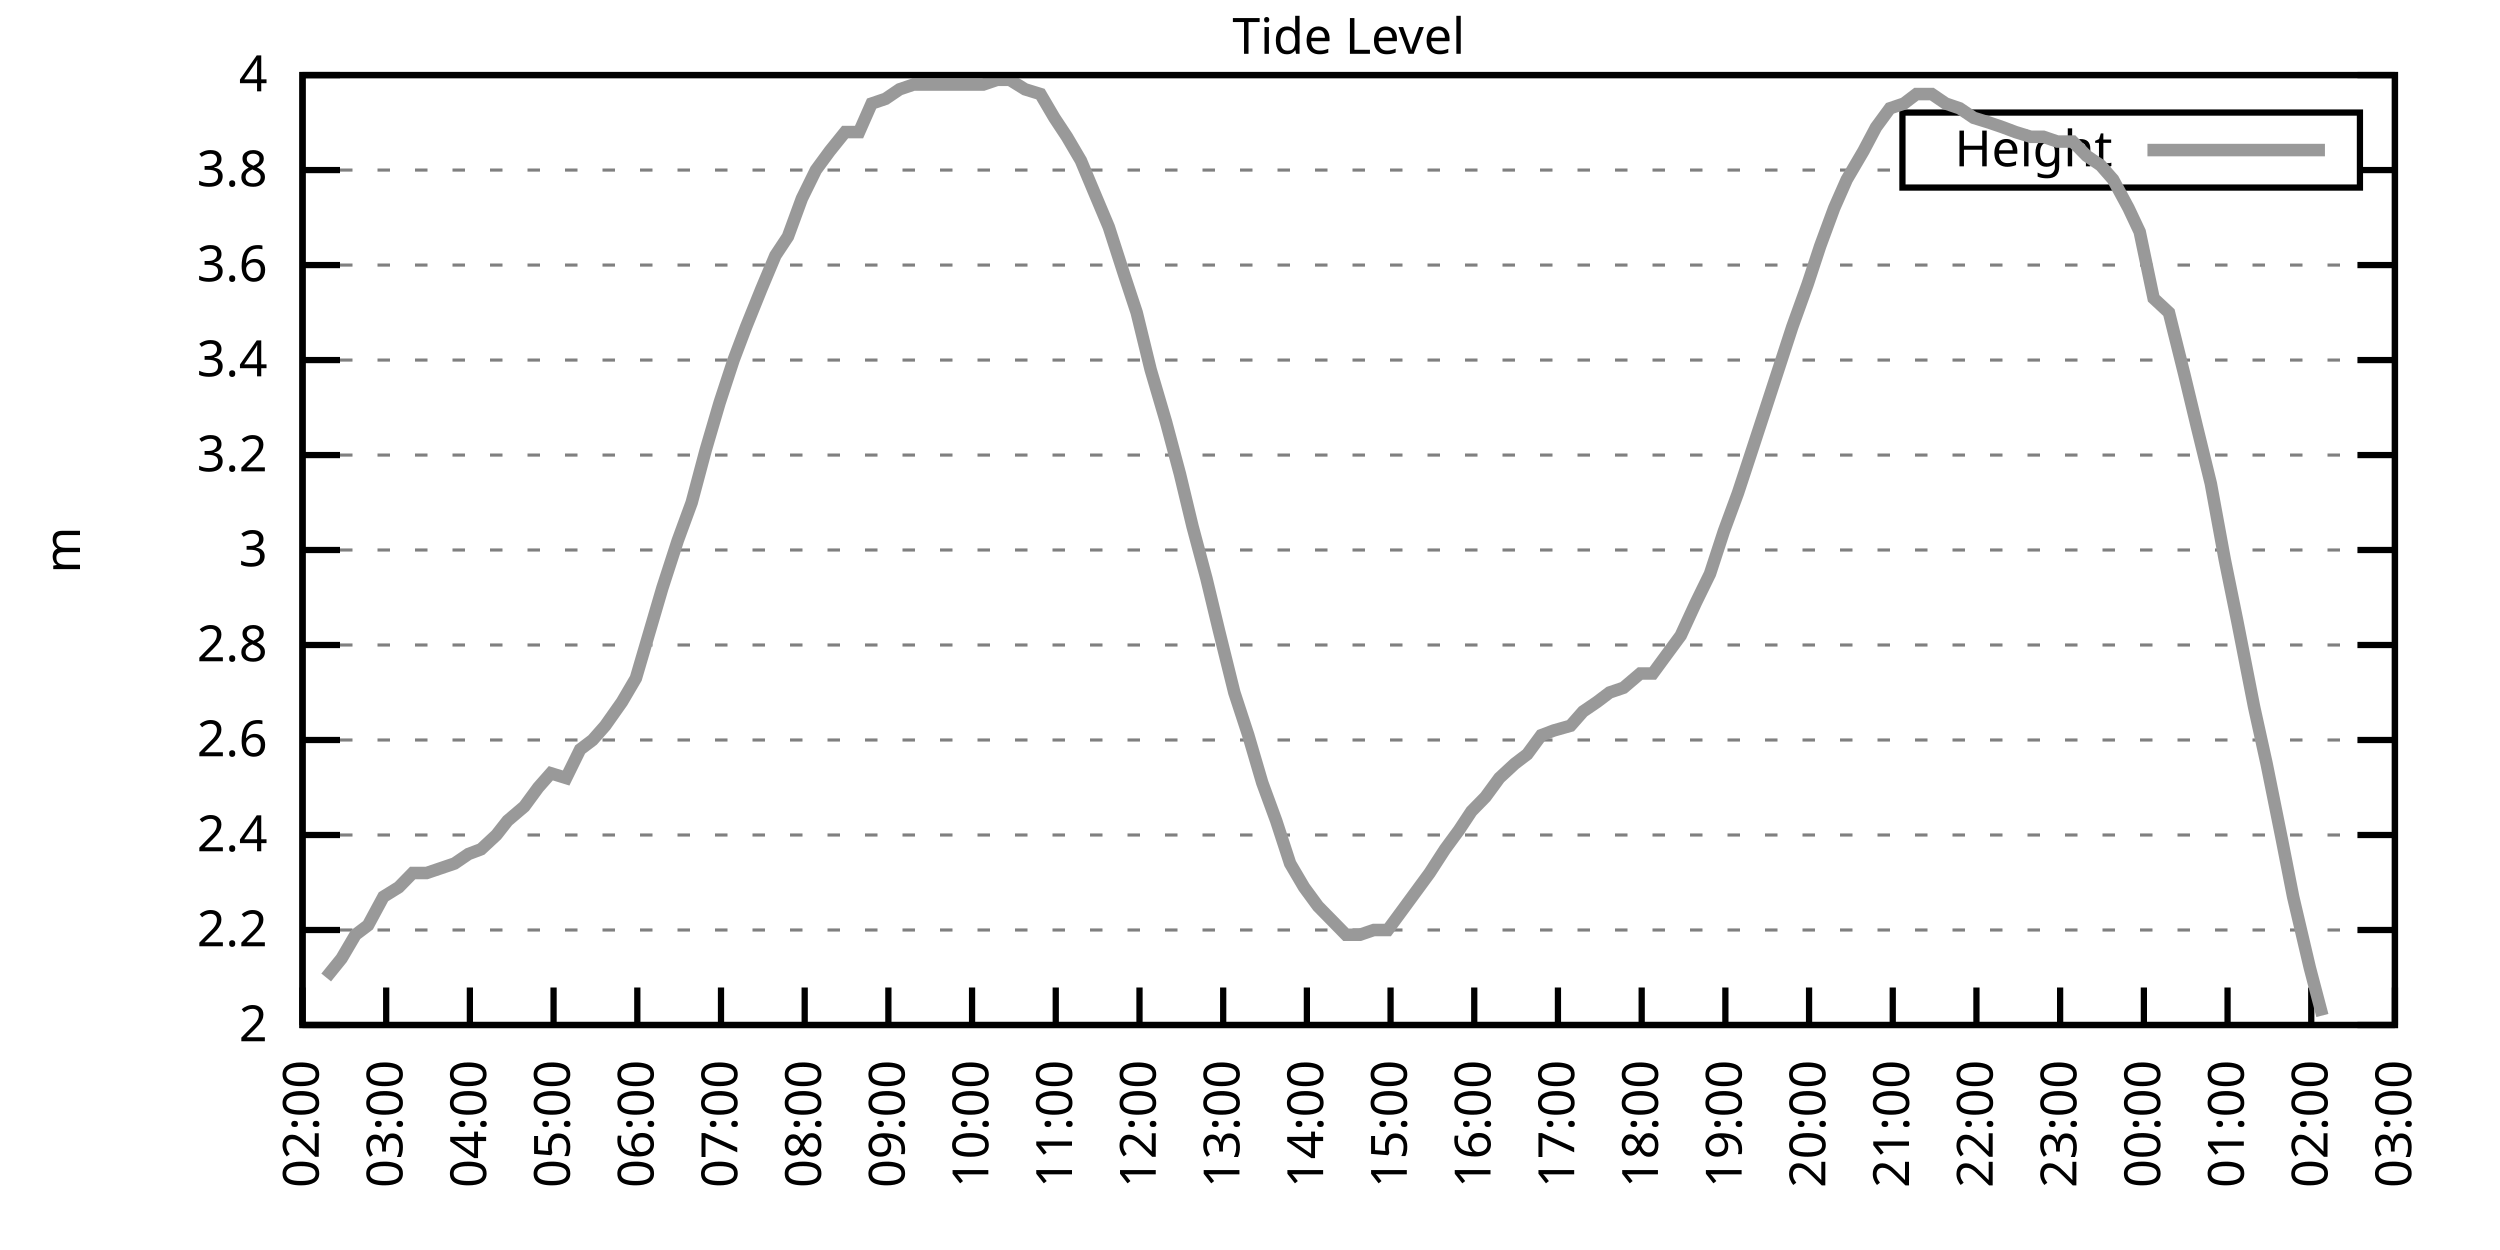
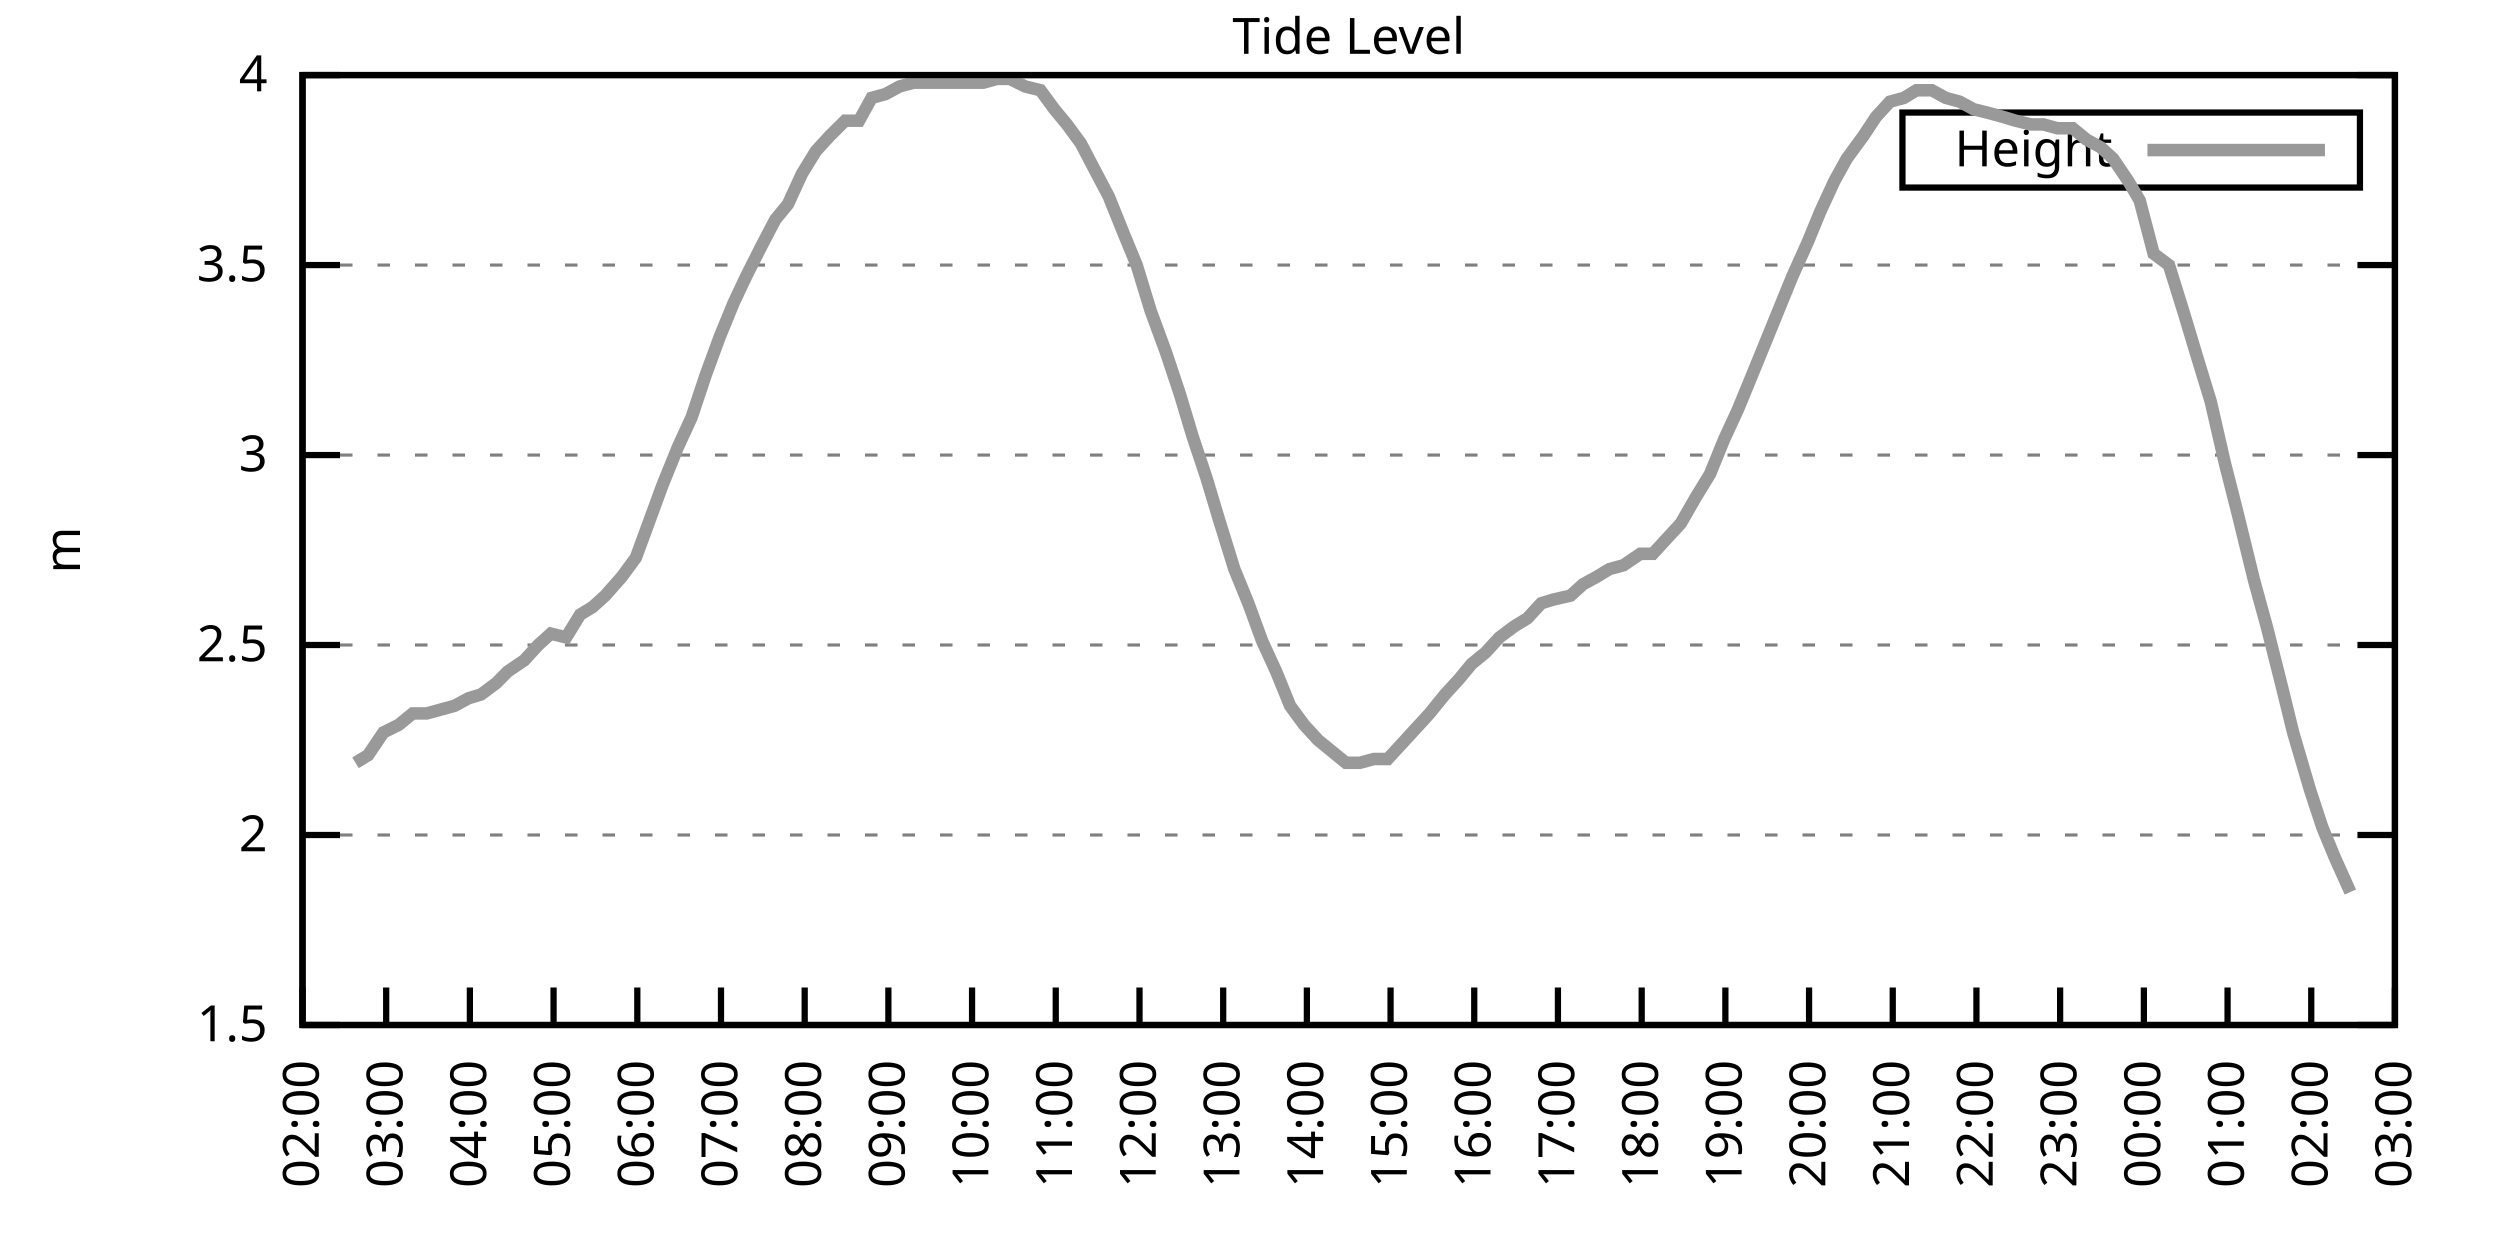
<svg xmlns="http://www.w3.org/2000/svg" xmlns:xlink="http://www.w3.org/1999/xlink" width="400" height="200" viewBox="0 0 400 200">
  <g id="gnuplot_canvas">
    <rect x="0" y="0" width="400" height="200" fill="none" />
    <defs>
      <circle id="gpDot" r="0.5" stroke-width="0.5" stroke="currentColor" />
      <path id="gpPt0" stroke-width="0.333" stroke="currentColor" d="M-1,0 h2 M0,-1 v2" />
      <path id="gpPt1" stroke-width="0.333" stroke="currentColor" d="M-1,-1 L1,1 M1,-1 L-1,1" />
      <path id="gpPt2" stroke-width="0.333" stroke="currentColor" d="M-1,0 L1,0 M0,-1 L0,1 M-1,-1 L1,1 M-1,1 L1,-1" />
      <rect id="gpPt3" stroke-width="0.333" stroke="currentColor" x="-1" y="-1" width="2" height="2" />
      <rect id="gpPt4" stroke-width="0.333" stroke="currentColor" fill="currentColor" x="-1" y="-1" width="2" height="2" />
      <circle id="gpPt5" stroke-width="0.333" stroke="currentColor" cx="0" cy="0" r="1" />
      <use xlink:href="#gpPt5" id="gpPt6" fill="currentColor" stroke="none" />
      <path id="gpPt7" stroke-width="0.333" stroke="currentColor" d="M0,-1.33 L-1.33,0.67 L1.33,0.67 z" />
      <use xlink:href="#gpPt7" id="gpPt8" fill="currentColor" stroke="none" />
      <use xlink:href="#gpPt7" id="gpPt9" stroke="currentColor" transform="rotate(180)" />
      <use xlink:href="#gpPt9" id="gpPt10" fill="currentColor" stroke="none" />
      <use xlink:href="#gpPt3" id="gpPt11" stroke="currentColor" transform="rotate(45)" />
      <use xlink:href="#gpPt11" id="gpPt12" fill="currentColor" stroke="none" />
      <path id="gpPt13" stroke-width="0.333" stroke="currentColor" d="M0,1.330 L1.265,0.411 L0.782,-1.067 L-0.782,-1.076 L-1.265,0.411 z" />
      <use xlink:href="#gpPt13" id="gpPt14" fill="currentColor" stroke="none" />
      <filter id="textbox" filterUnits="objectBoundingBox" x="0" y="0" height="1" width="1">
        <feFlood flood-color="white" flood-opacity="1" result="bgnd" />
        <feComposite in="SourceGraphic" in2="bgnd" operator="atop" />
      </filter>
      <filter id="greybox" filterUnits="objectBoundingBox" x="0" y="0" height="1" width="1">
        <feFlood flood-color="lightgrey" flood-opacity="1" result="grey" />
        <feComposite in="SourceGraphic" in2="grey" operator="atop" />
      </filter>
    </defs>
    <g fill="none" color="white" stroke="currentColor" stroke-width="1.00" stroke-linecap="butt" stroke-linejoin="miter">
</g>
    <g fill="none" color="black" stroke="currentColor" stroke-width="1.00" stroke-linecap="butt" stroke-linejoin="miter">
      <g stroke="none" shape-rendering="crispEdges">
        <polygon fill="rgb(255, 255, 255)" points="48.40,164.00 383.18,164.00 383.18,12.02 48.40,12.02 " />
      </g>
    </g>
    <g fill="none" color="black" stroke="currentColor" stroke-width="1.00" stroke-linecap="butt" stroke-linejoin="miter">
</g>
    <g fill="none" color="black" stroke="black" stroke-width="0.50" stroke-linecap="butt" stroke-linejoin="miter">
</g>
    <g fill="none" color="gray" stroke="currentColor" stroke-width="0.50" stroke-linecap="butt" stroke-linejoin="miter">
      <path stroke="gray" stroke-dasharray="2,4" class="gridline" d="M48.40,164.00 L383.19,164.00  " />
    </g>
    <g fill="none" color="gray" stroke="gray" stroke-width="1.00" stroke-linecap="butt" stroke-linejoin="miter">
</g>
    <g fill="none" color="black" stroke="currentColor" stroke-width="1.00" stroke-linecap="butt" stroke-linejoin="miter">
      <path stroke="black" d="M48.40,164.00 L54.40,164.00 M383.19,164.00 L377.19,164.00  " />
      <g transform="translate(42.80,166.60)" stroke="none" fill="black" font-family="Sans" font-size="8.00" text-anchor="end">
        <text>
-           <tspan font-family="Sans"> 2</tspan>
-         </text>
-       </g>
-     </g>
-     <g fill="none" color="black" stroke="currentColor" stroke-width="1.00" stroke-linecap="butt" stroke-linejoin="miter">
- </g>
-     <g fill="none" color="black" stroke="black" stroke-width="0.50" stroke-linecap="butt" stroke-linejoin="miter">
- </g>
-     <g fill="none" color="gray" stroke="currentColor" stroke-width="0.50" stroke-linecap="butt" stroke-linejoin="miter">
-       <path stroke="gray" stroke-dasharray="2,4" class="gridline" d="M48.40,148.80 L383.19,148.80  " />
-     </g>
-     <g fill="none" color="gray" stroke="gray" stroke-width="1.00" stroke-linecap="butt" stroke-linejoin="miter">
- </g>
-     <g fill="none" color="black" stroke="currentColor" stroke-width="1.00" stroke-linecap="butt" stroke-linejoin="miter">
-       <path stroke="black" d="M48.40,148.80 L54.40,148.80 M383.19,148.80 L377.19,148.80  " />
-       <g transform="translate(42.80,151.40)" stroke="none" fill="black" font-family="Sans" font-size="8.00" text-anchor="end">
-         <text>
-           <tspan font-family="Sans"> 2.2</tspan>
+           <tspan font-family="Sans"> 1.5</tspan>
        </text>
      </g>
    </g>
    <g fill="none" color="black" stroke="currentColor" stroke-width="1.00" stroke-linecap="butt" stroke-linejoin="miter">
</g>
    <g fill="none" color="black" stroke="black" stroke-width="0.50" stroke-linecap="butt" stroke-linejoin="miter">
</g>
    <g fill="none" color="gray" stroke="currentColor" stroke-width="0.50" stroke-linecap="butt" stroke-linejoin="miter">
      <path stroke="gray" stroke-dasharray="2,4" class="gridline" d="M48.40,133.60 L383.19,133.60  " />
    </g>
    <g fill="none" color="gray" stroke="gray" stroke-width="1.00" stroke-linecap="butt" stroke-linejoin="miter">
</g>
    <g fill="none" color="black" stroke="currentColor" stroke-width="1.00" stroke-linecap="butt" stroke-linejoin="miter">
      <path stroke="black" d="M48.40,133.60 L54.40,133.60 M383.19,133.60 L377.19,133.60  " />
      <g transform="translate(42.80,136.20)" stroke="none" fill="black" font-family="Sans" font-size="8.00" text-anchor="end">
        <text>
-           <tspan font-family="Sans"> 2.4</tspan>
-         </text>
-       </g>
-     </g>
-     <g fill="none" color="black" stroke="currentColor" stroke-width="1.00" stroke-linecap="butt" stroke-linejoin="miter">
- </g>
-     <g fill="none" color="black" stroke="black" stroke-width="0.50" stroke-linecap="butt" stroke-linejoin="miter">
- </g>
-     <g fill="none" color="gray" stroke="currentColor" stroke-width="0.50" stroke-linecap="butt" stroke-linejoin="miter">
-       <path stroke="gray" stroke-dasharray="2,4" class="gridline" d="M48.40,118.40 L383.19,118.40  " />
-     </g>
-     <g fill="none" color="gray" stroke="gray" stroke-width="1.00" stroke-linecap="butt" stroke-linejoin="miter">
- </g>
-     <g fill="none" color="black" stroke="currentColor" stroke-width="1.00" stroke-linecap="butt" stroke-linejoin="miter">
-       <path stroke="black" d="M48.40,118.40 L54.40,118.40 M383.19,118.40 L377.19,118.40  " />
-       <g transform="translate(42.80,121.00)" stroke="none" fill="black" font-family="Sans" font-size="8.00" text-anchor="end">
-         <text>
-           <tspan font-family="Sans"> 2.6</tspan>
+           <tspan font-family="Sans"> 2</tspan>
        </text>
      </g>
    </g>
    <g fill="none" color="black" stroke="currentColor" stroke-width="1.00" stroke-linecap="butt" stroke-linejoin="miter">
</g>
    <g fill="none" color="black" stroke="black" stroke-width="0.50" stroke-linecap="butt" stroke-linejoin="miter">
</g>
    <g fill="none" color="gray" stroke="currentColor" stroke-width="0.50" stroke-linecap="butt" stroke-linejoin="miter">
      <path stroke="gray" stroke-dasharray="2,4" class="gridline" d="M48.40,103.20 L383.19,103.20  " />
    </g>
    <g fill="none" color="gray" stroke="gray" stroke-width="1.00" stroke-linecap="butt" stroke-linejoin="miter">
</g>
    <g fill="none" color="black" stroke="currentColor" stroke-width="1.00" stroke-linecap="butt" stroke-linejoin="miter">
      <path stroke="black" d="M48.40,103.20 L54.40,103.20 M383.19,103.20 L377.19,103.20  " />
      <g transform="translate(42.80,105.80)" stroke="none" fill="black" font-family="Sans" font-size="8.00" text-anchor="end">
        <text>
-           <tspan font-family="Sans"> 2.8</tspan>
-         </text>
-       </g>
-     </g>
-     <g fill="none" color="black" stroke="currentColor" stroke-width="1.00" stroke-linecap="butt" stroke-linejoin="miter">
- </g>
-     <g fill="none" color="black" stroke="black" stroke-width="0.50" stroke-linecap="butt" stroke-linejoin="miter">
- </g>
-     <g fill="none" color="gray" stroke="currentColor" stroke-width="0.50" stroke-linecap="butt" stroke-linejoin="miter">
-       <path stroke="gray" stroke-dasharray="2,4" class="gridline" d="M48.40,88.00 L383.19,88.00  " />
-     </g>
-     <g fill="none" color="gray" stroke="gray" stroke-width="1.00" stroke-linecap="butt" stroke-linejoin="miter">
- </g>
-     <g fill="none" color="black" stroke="currentColor" stroke-width="1.00" stroke-linecap="butt" stroke-linejoin="miter">
-       <path stroke="black" d="M48.40,88.00 L54.40,88.00 M383.19,88.00 L377.19,88.00  " />
-       <g transform="translate(42.80,90.60)" stroke="none" fill="black" font-family="Sans" font-size="8.00" text-anchor="end">
-         <text>
-           <tspan font-family="Sans"> 3</tspan>
+           <tspan font-family="Sans"> 2.5</tspan>
        </text>
      </g>
    </g>
    <g fill="none" color="black" stroke="currentColor" stroke-width="1.00" stroke-linecap="butt" stroke-linejoin="miter">
</g>
    <g fill="none" color="black" stroke="black" stroke-width="0.50" stroke-linecap="butt" stroke-linejoin="miter">
</g>
    <g fill="none" color="gray" stroke="currentColor" stroke-width="0.50" stroke-linecap="butt" stroke-linejoin="miter">
      <path stroke="gray" stroke-dasharray="2,4" class="gridline" d="M48.40,72.81 L383.19,72.81  " />
    </g>
    <g fill="none" color="gray" stroke="gray" stroke-width="1.00" stroke-linecap="butt" stroke-linejoin="miter">
</g>
    <g fill="none" color="black" stroke="currentColor" stroke-width="1.00" stroke-linecap="butt" stroke-linejoin="miter">
      <path stroke="black" d="M48.40,72.81 L54.40,72.81 M383.19,72.81 L377.19,72.81  " />
      <g transform="translate(42.80,75.41)" stroke="none" fill="black" font-family="Sans" font-size="8.00" text-anchor="end">
        <text>
-           <tspan font-family="Sans"> 3.2</tspan>
-         </text>
-       </g>
-     </g>
-     <g fill="none" color="black" stroke="currentColor" stroke-width="1.00" stroke-linecap="butt" stroke-linejoin="miter">
- </g>
-     <g fill="none" color="black" stroke="black" stroke-width="0.50" stroke-linecap="butt" stroke-linejoin="miter">
- </g>
-     <g fill="none" color="gray" stroke="currentColor" stroke-width="0.50" stroke-linecap="butt" stroke-linejoin="miter">
-       <path stroke="gray" stroke-dasharray="2,4" class="gridline" d="M48.40,57.61 L383.19,57.61  " />
-     </g>
-     <g fill="none" color="gray" stroke="gray" stroke-width="1.00" stroke-linecap="butt" stroke-linejoin="miter">
- </g>
-     <g fill="none" color="black" stroke="currentColor" stroke-width="1.00" stroke-linecap="butt" stroke-linejoin="miter">
-       <path stroke="black" d="M48.40,57.61 L54.40,57.61 M383.19,57.61 L377.19,57.61  " />
-       <g transform="translate(42.80,60.21)" stroke="none" fill="black" font-family="Sans" font-size="8.00" text-anchor="end">
-         <text>
-           <tspan font-family="Sans"> 3.4</tspan>
+           <tspan font-family="Sans"> 3</tspan>
        </text>
      </g>
    </g>
    <g fill="none" color="black" stroke="currentColor" stroke-width="1.00" stroke-linecap="butt" stroke-linejoin="miter">
</g>
    <g fill="none" color="black" stroke="black" stroke-width="0.50" stroke-linecap="butt" stroke-linejoin="miter">
</g>
    <g fill="none" color="gray" stroke="currentColor" stroke-width="0.50" stroke-linecap="butt" stroke-linejoin="miter">
      <path stroke="gray" stroke-dasharray="2,4" class="gridline" d="M48.40,42.41 L383.19,42.41  " />
    </g>
    <g fill="none" color="gray" stroke="gray" stroke-width="1.00" stroke-linecap="butt" stroke-linejoin="miter">
</g>
    <g fill="none" color="black" stroke="currentColor" stroke-width="1.00" stroke-linecap="butt" stroke-linejoin="miter">
      <path stroke="black" d="M48.40,42.41 L54.40,42.41 M383.19,42.41 L377.19,42.41  " />
      <g transform="translate(42.80,45.01)" stroke="none" fill="black" font-family="Sans" font-size="8.00" text-anchor="end">
        <text>
-           <tspan font-family="Sans"> 3.6</tspan>
-         </text>
-       </g>
-     </g>
-     <g fill="none" color="black" stroke="currentColor" stroke-width="1.00" stroke-linecap="butt" stroke-linejoin="miter">
- </g>
-     <g fill="none" color="black" stroke="black" stroke-width="0.50" stroke-linecap="butt" stroke-linejoin="miter">
- </g>
-     <g fill="none" color="gray" stroke="currentColor" stroke-width="0.50" stroke-linecap="butt" stroke-linejoin="miter">
-       <path stroke="gray" stroke-dasharray="2,4" class="gridline" d="M48.40,27.21 L304.39,27.21 M377.59,27.21 L383.19,27.21  " />
-     </g>
-     <g fill="none" color="gray" stroke="gray" stroke-width="1.00" stroke-linecap="butt" stroke-linejoin="miter">
- </g>
-     <g fill="none" color="black" stroke="currentColor" stroke-width="1.00" stroke-linecap="butt" stroke-linejoin="miter">
-       <path stroke="black" d="M48.40,27.21 L54.40,27.21 M383.19,27.21 L377.19,27.21  " />
-       <g transform="translate(42.80,29.81)" stroke="none" fill="black" font-family="Sans" font-size="8.00" text-anchor="end">
-         <text>
-           <tspan font-family="Sans"> 3.8</tspan>
+           <tspan font-family="Sans"> 3.5</tspan>
        </text>
      </g>
    </g>
    <g fill="none" color="black" stroke="currentColor" stroke-width="1.00" stroke-linecap="butt" stroke-linejoin="miter">
</g>
    <g fill="none" color="black" stroke="black" stroke-width="0.50" stroke-linecap="butt" stroke-linejoin="miter">
</g>
    <g fill="none" color="gray" stroke="currentColor" stroke-width="0.50" stroke-linecap="butt" stroke-linejoin="miter">
      <path stroke="gray" stroke-dasharray="2,4" class="gridline" d="M48.40,12.01 L383.19,12.01  " />
    </g>
    <g fill="none" color="gray" stroke="gray" stroke-width="1.00" stroke-linecap="butt" stroke-linejoin="miter">
</g>
    <g fill="none" color="black" stroke="currentColor" stroke-width="1.00" stroke-linecap="butt" stroke-linejoin="miter">
      <path stroke="black" d="M48.40,12.01 L54.40,12.01 M383.19,12.01 L377.19,12.01  " />
      <g transform="translate(42.80,14.61)" stroke="none" fill="black" font-family="Sans" font-size="8.00" text-anchor="end">
        <text>
          <tspan font-family="Sans"> 4</tspan>
        </text>
      </g>
    </g>
    <g fill="none" color="black" stroke="currentColor" stroke-width="1.00" stroke-linecap="butt" stroke-linejoin="miter">
      <path stroke="black" d="M48.40,164.00 L48.40,158.00  " />
      <g transform="translate(51.00,169.60) rotate(270.00)" stroke="none" fill="black" font-family="Sans" font-size="8.00" text-anchor="end">
        <text>
          <tspan font-family="Sans">02:00</tspan>
        </text>
      </g>
    </g>
    <g fill="none" color="black" stroke="currentColor" stroke-width="1.00" stroke-linecap="butt" stroke-linejoin="miter">
      <path stroke="black" d="M61.79,164.00 L61.79,158.00  " />
      <g transform="translate(64.39,169.60) rotate(270.00)" stroke="none" fill="black" font-family="Sans" font-size="8.00" text-anchor="end">
        <text>
          <tspan font-family="Sans">03:00</tspan>
        </text>
      </g>
    </g>
    <g fill="none" color="black" stroke="currentColor" stroke-width="1.00" stroke-linecap="butt" stroke-linejoin="miter">
      <path stroke="black" d="M75.18,164.00 L75.18,158.00  " />
      <g transform="translate(77.78,169.60) rotate(270.00)" stroke="none" fill="black" font-family="Sans" font-size="8.00" text-anchor="end">
        <text>
          <tspan font-family="Sans">04:00</tspan>
        </text>
      </g>
    </g>
    <g fill="none" color="black" stroke="currentColor" stroke-width="1.00" stroke-linecap="butt" stroke-linejoin="miter">
      <path stroke="black" d="M88.57,164.00 L88.57,158.00  " />
      <g transform="translate(91.17,169.60) rotate(270.00)" stroke="none" fill="black" font-family="Sans" font-size="8.00" text-anchor="end">
        <text>
          <tspan font-family="Sans">05:00</tspan>
        </text>
      </g>
    </g>
    <g fill="none" color="black" stroke="currentColor" stroke-width="1.00" stroke-linecap="butt" stroke-linejoin="miter">
      <path stroke="black" d="M101.97,164.00 L101.97,158.00  " />
      <g transform="translate(104.57,169.60) rotate(270.00)" stroke="none" fill="black" font-family="Sans" font-size="8.00" text-anchor="end">
        <text>
          <tspan font-family="Sans">06:00</tspan>
        </text>
      </g>
    </g>
    <g fill="none" color="black" stroke="currentColor" stroke-width="1.00" stroke-linecap="butt" stroke-linejoin="miter">
      <path stroke="black" d="M115.36,164.00 L115.36,158.00  " />
      <g transform="translate(117.96,169.60) rotate(270.00)" stroke="none" fill="black" font-family="Sans" font-size="8.00" text-anchor="end">
        <text>
          <tspan font-family="Sans">07:00</tspan>
        </text>
      </g>
    </g>
    <g fill="none" color="black" stroke="currentColor" stroke-width="1.00" stroke-linecap="butt" stroke-linejoin="miter">
      <path stroke="black" d="M128.75,164.00 L128.75,158.00  " />
      <g transform="translate(131.35,169.60) rotate(270.00)" stroke="none" fill="black" font-family="Sans" font-size="8.00" text-anchor="end">
        <text>
          <tspan font-family="Sans">08:00</tspan>
        </text>
      </g>
    </g>
    <g fill="none" color="black" stroke="currentColor" stroke-width="1.00" stroke-linecap="butt" stroke-linejoin="miter">
      <path stroke="black" d="M142.14,164.00 L142.14,158.00  " />
      <g transform="translate(144.74,169.60) rotate(270.00)" stroke="none" fill="black" font-family="Sans" font-size="8.00" text-anchor="end">
        <text>
          <tspan font-family="Sans">09:00</tspan>
        </text>
      </g>
    </g>
    <g fill="none" color="black" stroke="currentColor" stroke-width="1.00" stroke-linecap="butt" stroke-linejoin="miter">
      <path stroke="black" d="M155.53,164.00 L155.53,158.00  " />
      <g transform="translate(158.13,169.60) rotate(270.00)" stroke="none" fill="black" font-family="Sans" font-size="8.00" text-anchor="end">
        <text>
          <tspan font-family="Sans">10:00</tspan>
        </text>
      </g>
    </g>
    <g fill="none" color="black" stroke="currentColor" stroke-width="1.00" stroke-linecap="butt" stroke-linejoin="miter">
      <path stroke="black" d="M168.92,164.00 L168.92,158.00  " />
      <g transform="translate(171.52,169.60) rotate(270.00)" stroke="none" fill="black" font-family="Sans" font-size="8.00" text-anchor="end">
        <text>
          <tspan font-family="Sans">11:00</tspan>
        </text>
      </g>
    </g>
    <g fill="none" color="black" stroke="currentColor" stroke-width="1.00" stroke-linecap="butt" stroke-linejoin="miter">
      <path stroke="black" d="M182.32,164.00 L182.32,158.00  " />
      <g transform="translate(184.92,169.60) rotate(270.00)" stroke="none" fill="black" font-family="Sans" font-size="8.00" text-anchor="end">
        <text>
          <tspan font-family="Sans">12:00</tspan>
        </text>
      </g>
    </g>
    <g fill="none" color="black" stroke="currentColor" stroke-width="1.00" stroke-linecap="butt" stroke-linejoin="miter">
      <path stroke="black" d="M195.71,164.00 L195.71,158.00  " />
      <g transform="translate(198.31,169.60) rotate(270.00)" stroke="none" fill="black" font-family="Sans" font-size="8.00" text-anchor="end">
        <text>
          <tspan font-family="Sans">13:00</tspan>
        </text>
      </g>
    </g>
    <g fill="none" color="black" stroke="currentColor" stroke-width="1.00" stroke-linecap="butt" stroke-linejoin="miter">
      <path stroke="black" d="M209.10,164.00 L209.10,158.00  " />
      <g transform="translate(211.70,169.60) rotate(270.00)" stroke="none" fill="black" font-family="Sans" font-size="8.00" text-anchor="end">
        <text>
          <tspan font-family="Sans">14:00</tspan>
        </text>
      </g>
    </g>
    <g fill="none" color="black" stroke="currentColor" stroke-width="1.00" stroke-linecap="butt" stroke-linejoin="miter">
      <path stroke="black" d="M222.49,164.00 L222.49,158.00  " />
      <g transform="translate(225.09,169.60) rotate(270.00)" stroke="none" fill="black" font-family="Sans" font-size="8.00" text-anchor="end">
        <text>
          <tspan font-family="Sans">15:00</tspan>
        </text>
      </g>
    </g>
    <g fill="none" color="black" stroke="currentColor" stroke-width="1.00" stroke-linecap="butt" stroke-linejoin="miter">
      <path stroke="black" d="M235.88,164.00 L235.88,158.00  " />
      <g transform="translate(238.48,169.60) rotate(270.00)" stroke="none" fill="black" font-family="Sans" font-size="8.00" text-anchor="end">
        <text>
          <tspan font-family="Sans">16:00</tspan>
        </text>
      </g>
    </g>
    <g fill="none" color="black" stroke="currentColor" stroke-width="1.00" stroke-linecap="butt" stroke-linejoin="miter">
      <path stroke="black" d="M249.27,164.00 L249.27,158.00  " />
      <g transform="translate(251.87,169.60) rotate(270.00)" stroke="none" fill="black" font-family="Sans" font-size="8.00" text-anchor="end">
        <text>
          <tspan font-family="Sans">17:00</tspan>
        </text>
      </g>
    </g>
    <g fill="none" color="black" stroke="currentColor" stroke-width="1.00" stroke-linecap="butt" stroke-linejoin="miter">
      <path stroke="black" d="M262.67,164.00 L262.67,158.00  " />
      <g transform="translate(265.27,169.60) rotate(270.00)" stroke="none" fill="black" font-family="Sans" font-size="8.00" text-anchor="end">
        <text>
          <tspan font-family="Sans">18:00</tspan>
        </text>
      </g>
    </g>
    <g fill="none" color="black" stroke="currentColor" stroke-width="1.00" stroke-linecap="butt" stroke-linejoin="miter">
      <path stroke="black" d="M276.06,164.00 L276.06,158.00  " />
      <g transform="translate(278.66,169.60) rotate(270.00)" stroke="none" fill="black" font-family="Sans" font-size="8.00" text-anchor="end">
        <text>
          <tspan font-family="Sans">19:00</tspan>
        </text>
      </g>
    </g>
    <g fill="none" color="black" stroke="currentColor" stroke-width="1.00" stroke-linecap="butt" stroke-linejoin="miter">
      <path stroke="black" d="M289.45,164.00 L289.45,158.00  " />
      <g transform="translate(292.05,169.60) rotate(270.00)" stroke="none" fill="black" font-family="Sans" font-size="8.00" text-anchor="end">
        <text>
          <tspan font-family="Sans">20:00</tspan>
        </text>
      </g>
    </g>
    <g fill="none" color="black" stroke="currentColor" stroke-width="1.00" stroke-linecap="butt" stroke-linejoin="miter">
      <path stroke="black" d="M302.84,164.00 L302.84,158.00  " />
      <g transform="translate(305.44,169.60) rotate(270.00)" stroke="none" fill="black" font-family="Sans" font-size="8.00" text-anchor="end">
        <text>
          <tspan font-family="Sans">21:00</tspan>
        </text>
      </g>
    </g>
    <g fill="none" color="black" stroke="currentColor" stroke-width="1.00" stroke-linecap="butt" stroke-linejoin="miter">
      <path stroke="black" d="M316.23,164.00 L316.23,158.00  " />
      <g transform="translate(318.83,169.60) rotate(270.00)" stroke="none" fill="black" font-family="Sans" font-size="8.00" text-anchor="end">
        <text>
          <tspan font-family="Sans">22:00</tspan>
        </text>
      </g>
    </g>
    <g fill="none" color="black" stroke="currentColor" stroke-width="1.00" stroke-linecap="butt" stroke-linejoin="miter">
      <path stroke="black" d="M329.62,164.00 L329.62,158.00  " />
      <g transform="translate(332.22,169.60) rotate(270.00)" stroke="none" fill="black" font-family="Sans" font-size="8.00" text-anchor="end">
        <text>
          <tspan font-family="Sans">23:00</tspan>
        </text>
      </g>
    </g>
    <g fill="none" color="black" stroke="currentColor" stroke-width="1.00" stroke-linecap="butt" stroke-linejoin="miter">
      <path stroke="black" d="M343.02,164.00 L343.02,158.00  " />
      <g transform="translate(345.62,169.60) rotate(270.00)" stroke="none" fill="black" font-family="Sans" font-size="8.00" text-anchor="end">
        <text>
          <tspan font-family="Sans">00:00</tspan>
        </text>
      </g>
    </g>
    <g fill="none" color="black" stroke="currentColor" stroke-width="1.00" stroke-linecap="butt" stroke-linejoin="miter">
      <path stroke="black" d="M356.41,164.00 L356.41,158.00  " />
      <g transform="translate(359.01,169.60) rotate(270.00)" stroke="none" fill="black" font-family="Sans" font-size="8.00" text-anchor="end">
        <text>
          <tspan font-family="Sans">01:00</tspan>
        </text>
      </g>
    </g>
    <g fill="none" color="black" stroke="currentColor" stroke-width="1.00" stroke-linecap="butt" stroke-linejoin="miter">
      <path stroke="black" d="M369.80,164.00 L369.80,158.00  " />
      <g transform="translate(372.40,169.60) rotate(270.00)" stroke="none" fill="black" font-family="Sans" font-size="8.00" text-anchor="end">
        <text>
          <tspan font-family="Sans">02:00</tspan>
        </text>
      </g>
    </g>
    <g fill="none" color="black" stroke="currentColor" stroke-width="1.00" stroke-linecap="butt" stroke-linejoin="miter">
      <path stroke="black" d="M383.19,164.00 L383.19,158.00  " />
      <g transform="translate(385.79,169.60) rotate(270.00)" stroke="none" fill="black" font-family="Sans" font-size="8.00" text-anchor="end">
        <text>
          <tspan font-family="Sans">03:00</tspan>
        </text>
      </g>
    </g>
    <g fill="none" color="black" stroke="currentColor" stroke-width="1.00" stroke-linecap="butt" stroke-linejoin="miter">
</g>
    <g fill="none" color="black" stroke="currentColor" stroke-width="1.00" stroke-linecap="butt" stroke-linejoin="miter">
      <path stroke="black" d="M48.40,12.01 L48.40,164.00 L383.19,164.00 L383.19,12.01 L48.40,12.01 Z  " />
    </g>
    <g fill="none" color="black" stroke="currentColor" stroke-width="1.00" stroke-linecap="butt" stroke-linejoin="miter">
</g>
    <g fill="none" color="black" stroke="currentColor" stroke-width="1.00" stroke-linecap="butt" stroke-linejoin="miter">
      <path stroke="black" d="M304.39,30.01 L304.39,18.01 L377.59,18.01 L377.59,30.01 L304.39,30.01 Z  " />
    </g>
    <g id="Tide_level_plot_1">
      <g fill="none" color="white" stroke="black" stroke-width="2.00" stroke-linecap="butt" stroke-linejoin="miter">
</g>
      <g fill="none" color="black" stroke="currentColor" stroke-width="2.00" stroke-linecap="butt" stroke-linejoin="miter">
        <g transform="translate(337.99,26.61)" stroke="none" fill="black" font-family="Sans" font-size="8.00" text-anchor="end">
          <text>
            <tspan font-family="Sans">Height</tspan>
          </text>
        </g>
      </g>
      <g fill="none" color="black" stroke="currentColor" stroke-width="2.00" stroke-linecap="butt" stroke-linejoin="miter">
-         <path stroke="rgb(153, 153, 153)" d="M343.59,24.01 L371.99,24.01 M52.19,156.40 L54.65,153.36 L56.88,149.56 L58.89,148.04 L61.35,143.48 L63.80,141.96   L66.03,139.68 L68.26,139.68 L70.50,138.92 L72.73,138.16 L74.96,136.64 L76.97,135.88 L79.42,133.60 L81.21,131.32   L83.89,129.04 L86.12,126.00 L88.13,123.72 L90.58,124.48 L92.82,119.92 L94.82,118.40 L96.83,116.12 L99.51,112.32   L101.74,108.52 L103.75,101.68 L105.98,94.08 L108.44,86.49 L110.67,80.41 L112.90,72.05 L115.13,64.45 L117.37,57.61   L119.38,52.29 L121.83,46.21 L124.06,40.89 L126.07,37.85 L128.30,31.77 L130.54,27.21 L132.77,24.17 L135.22,21.13   L137.45,21.13 L139.46,16.57 L141.69,15.81 L143.93,14.29 L146.16,13.53 L148.39,13.53 L150.62,13.53 L152.85,13.53   L155.09,13.53 L157.32,13.53 L159.55,12.77 L161.56,12.77 L164.01,14.29 L166.47,15.05 L168.70,18.85 L170.71,21.89   L172.94,25.69 L175.17,31.01 L177.41,36.33 L179.86,43.93 L181.87,50.01 L184.10,59.13 L186.56,67.49 L188.79,75.85   L190.80,84.21 L193.03,92.56 L195.04,100.92 L197.49,110.80 L199.73,117.64 L201.96,125.24 L204.19,131.32 L206.42,138.16   L208.65,141.96 L210.88,145.00 L213.12,147.28 L215.35,149.56 L217.58,149.56 L219.81,148.80 L222.04,148.80 L224.28,145.76   L226.51,142.72 L228.74,139.68 L231.20,135.88 L233.43,132.84 L235.44,129.80 L237.67,127.52 L239.90,124.48 L242.36,122.20   L244.36,120.68 L246.60,117.64 L248.60,116.88 L251.28,116.12 L253.29,113.84 L255.52,112.32 L257.53,110.80 L259.76,110.04   L262.44,107.76 L264.45,107.76 L266.68,104.72 L268.92,101.68 L271.37,96.36 L273.60,91.80 L275.83,84.97 L278.07,78.89   L280.07,72.81 L282.31,65.97 L284.54,59.13 L286.77,52.29 L289.23,45.45 L291.23,39.37 L293.47,33.29 L295.48,28.73   L298.15,24.17 L300.16,20.37 L302.39,17.33 L304.63,16.57 L306.63,15.05 L309.09,15.05 L311.32,16.57 L313.55,17.33   L315.79,18.85 L318.24,19.61 L320.47,20.37 L322.48,21.13 L324.94,21.89 L326.95,21.89 L329.18,22.65 L331.63,22.65   L333.86,24.93 L336.10,26.45 L338.10,28.73 L340.56,33.29 L342.35,37.09 L344.58,47.73 L347.03,50.01 L349.49,59.89   L351.50,68.25 L353.73,77.37 L355.96,89.52 L357.97,99.40 L360.65,113.08 L362.66,122.20 L365.11,134.36 L366.90,143.48   L369.58,154.88 L371.58,162.48  " />
+         <path stroke="rgb(153, 153, 153)" d="M343.59,24.01 L371.99,24.01 M56.88,122.05 L58.89,120.83 L61.35,117.19 L63.80,115.97 L66.03,114.15 L68.26,114.15   L70.50,113.54 L72.73,112.93 L74.96,111.72 L76.97,111.11 L79.42,109.28 L81.21,107.46 L83.89,105.64 L86.12,103.20   L88.13,101.38 L90.58,101.99 L92.82,98.34 L94.82,97.12 L96.83,95.30 L99.51,92.26 L101.74,89.22 L103.75,83.75   L105.98,77.67 L108.44,71.59 L110.67,66.73 L112.90,60.04 L115.13,53.96 L117.37,48.49 L119.38,44.23 L121.83,39.37   L124.06,35.11 L126.07,32.68 L128.30,27.82 L130.54,24.17 L132.77,21.74 L135.22,19.31 L137.45,19.31 L139.46,15.66   L141.69,15.05 L143.93,13.83 L146.16,13.23 L148.39,13.23 L150.62,13.23 L152.85,13.23 L155.09,13.23 L157.32,13.23   L159.55,12.62 L161.56,12.62 L164.01,13.83 L166.47,14.44 L168.70,17.48 L170.71,19.91 L172.94,22.95 L175.17,27.21   L177.41,31.46 L179.86,37.54 L181.87,42.41 L184.10,49.70 L186.56,56.39 L188.79,63.08 L190.80,69.77 L193.03,76.45   L195.04,83.14 L197.49,91.04 L199.73,96.52 L201.96,102.60 L204.19,107.46 L206.42,112.93 L208.65,115.97 L210.88,118.40   L213.12,120.23 L215.35,122.05 L217.58,122.05 L219.81,121.44 L222.04,121.44 L224.28,119.01 L226.51,116.58 L228.74,114.15   L231.20,111.11 L233.43,108.68 L235.44,106.24 L237.67,104.42 L239.90,101.99 L242.36,100.16 L244.36,98.95 L246.60,96.52   L248.60,95.91 L251.28,95.30 L253.29,93.48 L255.52,92.26 L257.53,91.04 L259.76,90.44 L262.44,88.61 L264.45,88.61   L266.68,86.18 L268.92,83.75 L271.37,79.49 L273.60,75.85 L275.83,70.37 L278.07,65.51 L280.07,60.65 L282.31,55.18   L284.54,49.70 L286.77,44.23 L289.23,38.76 L291.23,33.90 L293.47,29.03 L295.48,25.39 L298.15,21.74 L300.16,18.70   L302.39,16.27 L304.63,15.66 L306.63,14.44 L309.09,14.44 L311.32,15.66 L313.55,16.27 L315.79,17.48 L318.24,18.09   L320.47,18.70 L322.48,19.31 L324.94,19.91 L326.95,19.91 L329.18,20.52 L331.63,20.52 L333.86,22.35 L336.10,23.56   L338.10,25.39 L340.56,29.03 L342.35,32.07 L344.58,40.58 L347.03,42.41 L349.49,50.31 L351.50,57.00 L353.73,64.29   L355.96,74.02 L357.97,81.93 L360.65,92.87 L362.66,100.16 L365.11,109.89 L366.90,117.19 L369.58,126.31 L371.58,132.39   L373.59,137.25 L376.05,142.72  " />
      </g>
    </g>
    <g fill="none" color="black" stroke="currentColor" stroke-width="2.00" stroke-linecap="butt" stroke-linejoin="miter">
</g>
    <g fill="none" color="black" stroke="black" stroke-width="1.00" stroke-linecap="butt" stroke-linejoin="miter">
</g>
    <g fill="none" color="black" stroke="currentColor" stroke-width="1.00" stroke-linecap="butt" stroke-linejoin="miter">
      <path stroke="black" d="M48.40,12.01 L48.40,164.00 L383.19,164.00 L383.19,12.01 L48.40,12.01 Z  " />
      <g transform="translate(12.80,88.01) rotate(270.00)" stroke="none" fill="black" font-family="Sans" font-size="8.00" text-anchor="middle">
        <text>
          <tspan font-family="Sans">m</tspan>
        </text>
      </g>
    </g>
    <g fill="none" color="black" stroke="currentColor" stroke-width="1.00" stroke-linecap="butt" stroke-linejoin="miter">
</g>
    <g fill="none" color="black" stroke="currentColor" stroke-width="1.00" stroke-linecap="butt" stroke-linejoin="miter">
      <g transform="translate(215.79,8.61)" stroke="none" fill="black" font-family="Sans" font-size="8.00" text-anchor="middle">
        <text>
          <tspan font-family="Sans">Tide Level</tspan>
        </text>
      </g>
    </g>
    <g fill="none" color="black" stroke="currentColor" stroke-width="1.00" stroke-linecap="butt" stroke-linejoin="miter">
</g>
  </g>
</svg>
